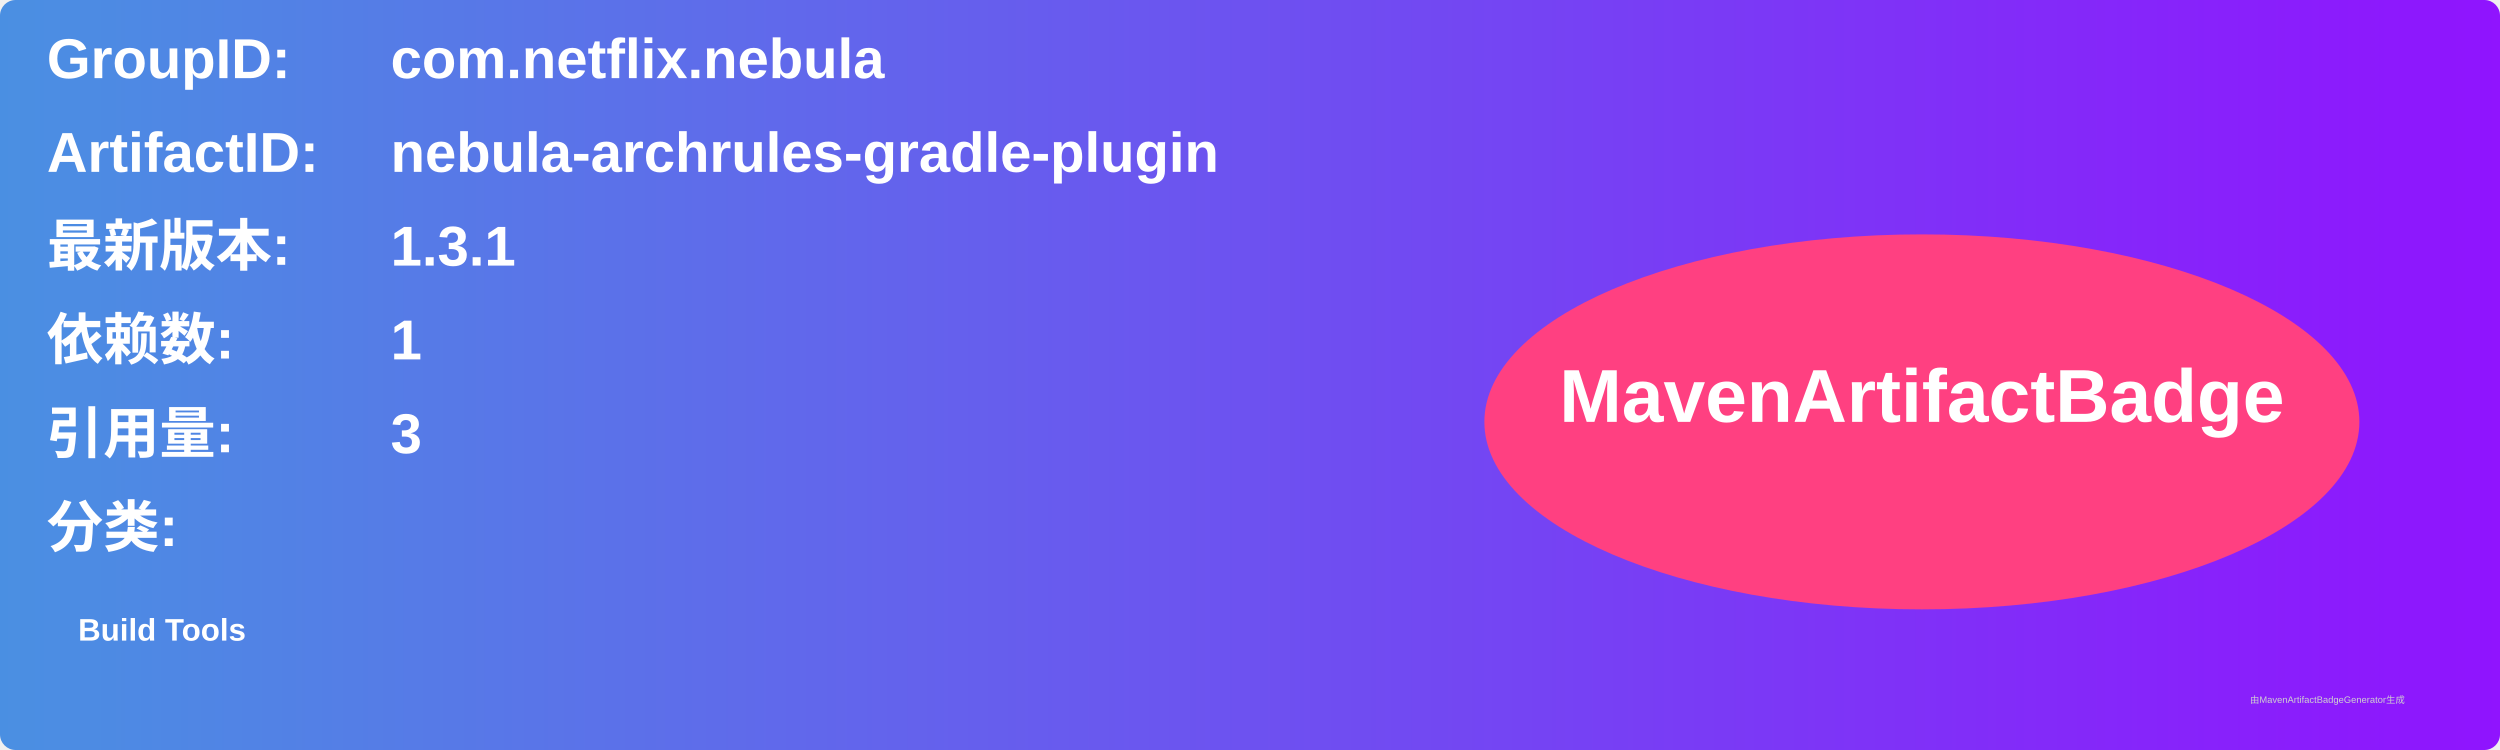
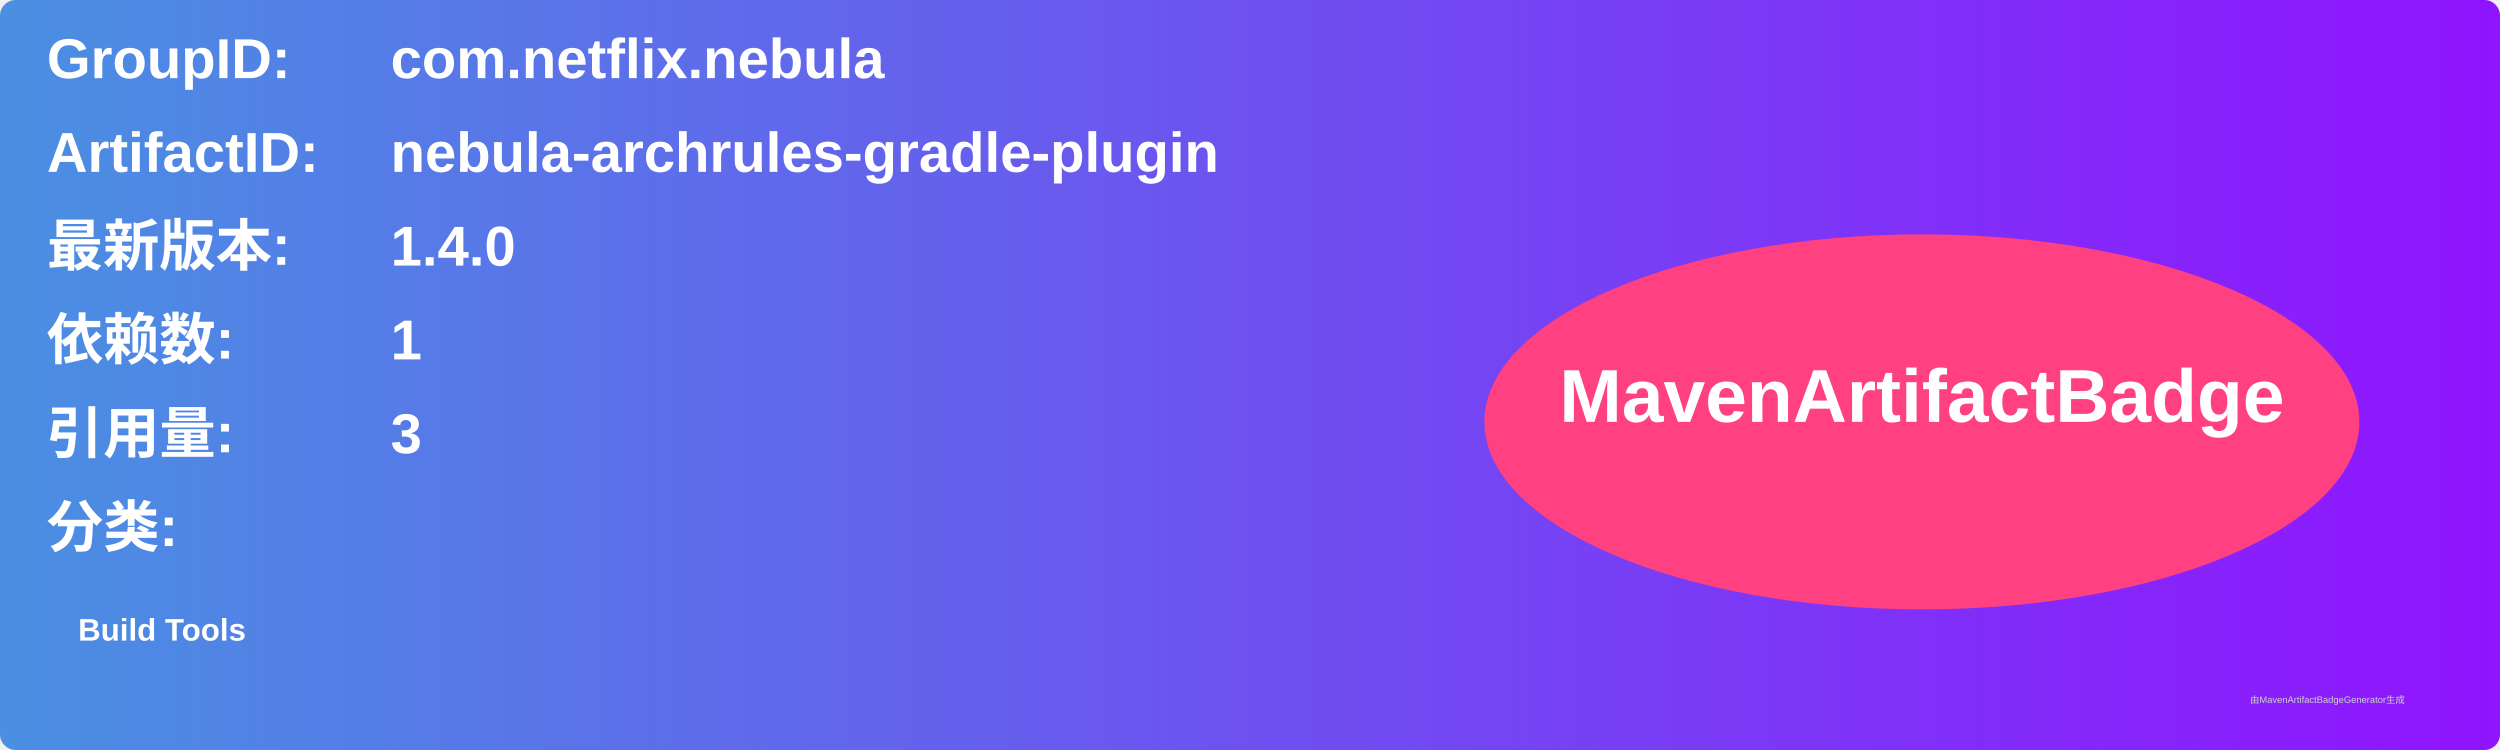
<svg xmlns="http://www.w3.org/2000/svg" width="800" height="240" viewBox="0 0 800 240">
  <linearGradient id="grad" x1="0%" y1="0%" x2="100%" y2="0%">
    <stop offset="0%" stop-color="#4a90e2" />
    <stop offset="100%" stop-color="#9013fe" />
  </linearGradient>
  <rect width="100%" height="100%" rx="5" ry="5" fill="url(#grad)" />
  <g transform="translate(15, 15)">
    <text x="0" y="10" font-family="Arial" font-size="18" fill="white" font-weight="bold" width="260">GroupID:</text>
    <text x="110" y="10" font-family="Arial" font-size="18" fill="white" font-weight="bold" width="460">com.netflix.nebula</text>
    <text x="0" y="40" font-family="Arial" font-size="18" fill="white" font-weight="bold" width="260">ArtifactID:</text>
    <text x="110" y="40" font-family="Arial" font-size="18" fill="white" font-weight="bold" width="460">nebula-archrules-gradle-plugin</text>
    <text x="0" y="70" font-family="Arial" font-size="18" fill="white" font-weight="bold">最新版本:</text>
    <text x="110" y="70" font-family="Arial" font-size="18" fill="white" font-weight="bold">
-       <tspan font-weight="bold">1.3.1</tspan>
+       <tspan font-weight="bold">1.4.0</tspan>
    </text>
    <text x="0" y="100" font-family="Arial" font-size="18" fill="white" font-weight="bold">依赖数: </text>
    <text x="110" y="100" font-family="Arial" font-size="18" fill="white">
      <tspan font-weight="bold">1</tspan>
    </text>
    <text x="0" y="130" font-family="Arial" font-size="18" fill="white" font-weight="bold">引用量: </text>
    <text x="110" y="130" font-family="Arial" font-size="18" fill="white">
      <tspan font-weight="bold">3</tspan>
    </text>
    <text x="0" y="160" font-family="Arial" font-size="18" fill="white" font-weight="bold">分类:</text>
    <text x="10" y="190" font-family="Arial" font-size="10" fill="white">
      <tspan font-weight="bold">Build Tools</tspan>
    </text>
    <ellipse cx="600" cy="120" rx="140" ry="60" fill="#ff4081" />
    <text x="600" y="120" text-anchor="middle" font-family="Arial" font-size="24" fill="white" font-weight="bold">MavenArtifactBadge</text>
  </g>
  <text x="720" y="225" font-family="Arial" font-size="3" fill="#d0d0d0">由MavenArtifactBadgeGenerator生成</text>
</svg>
